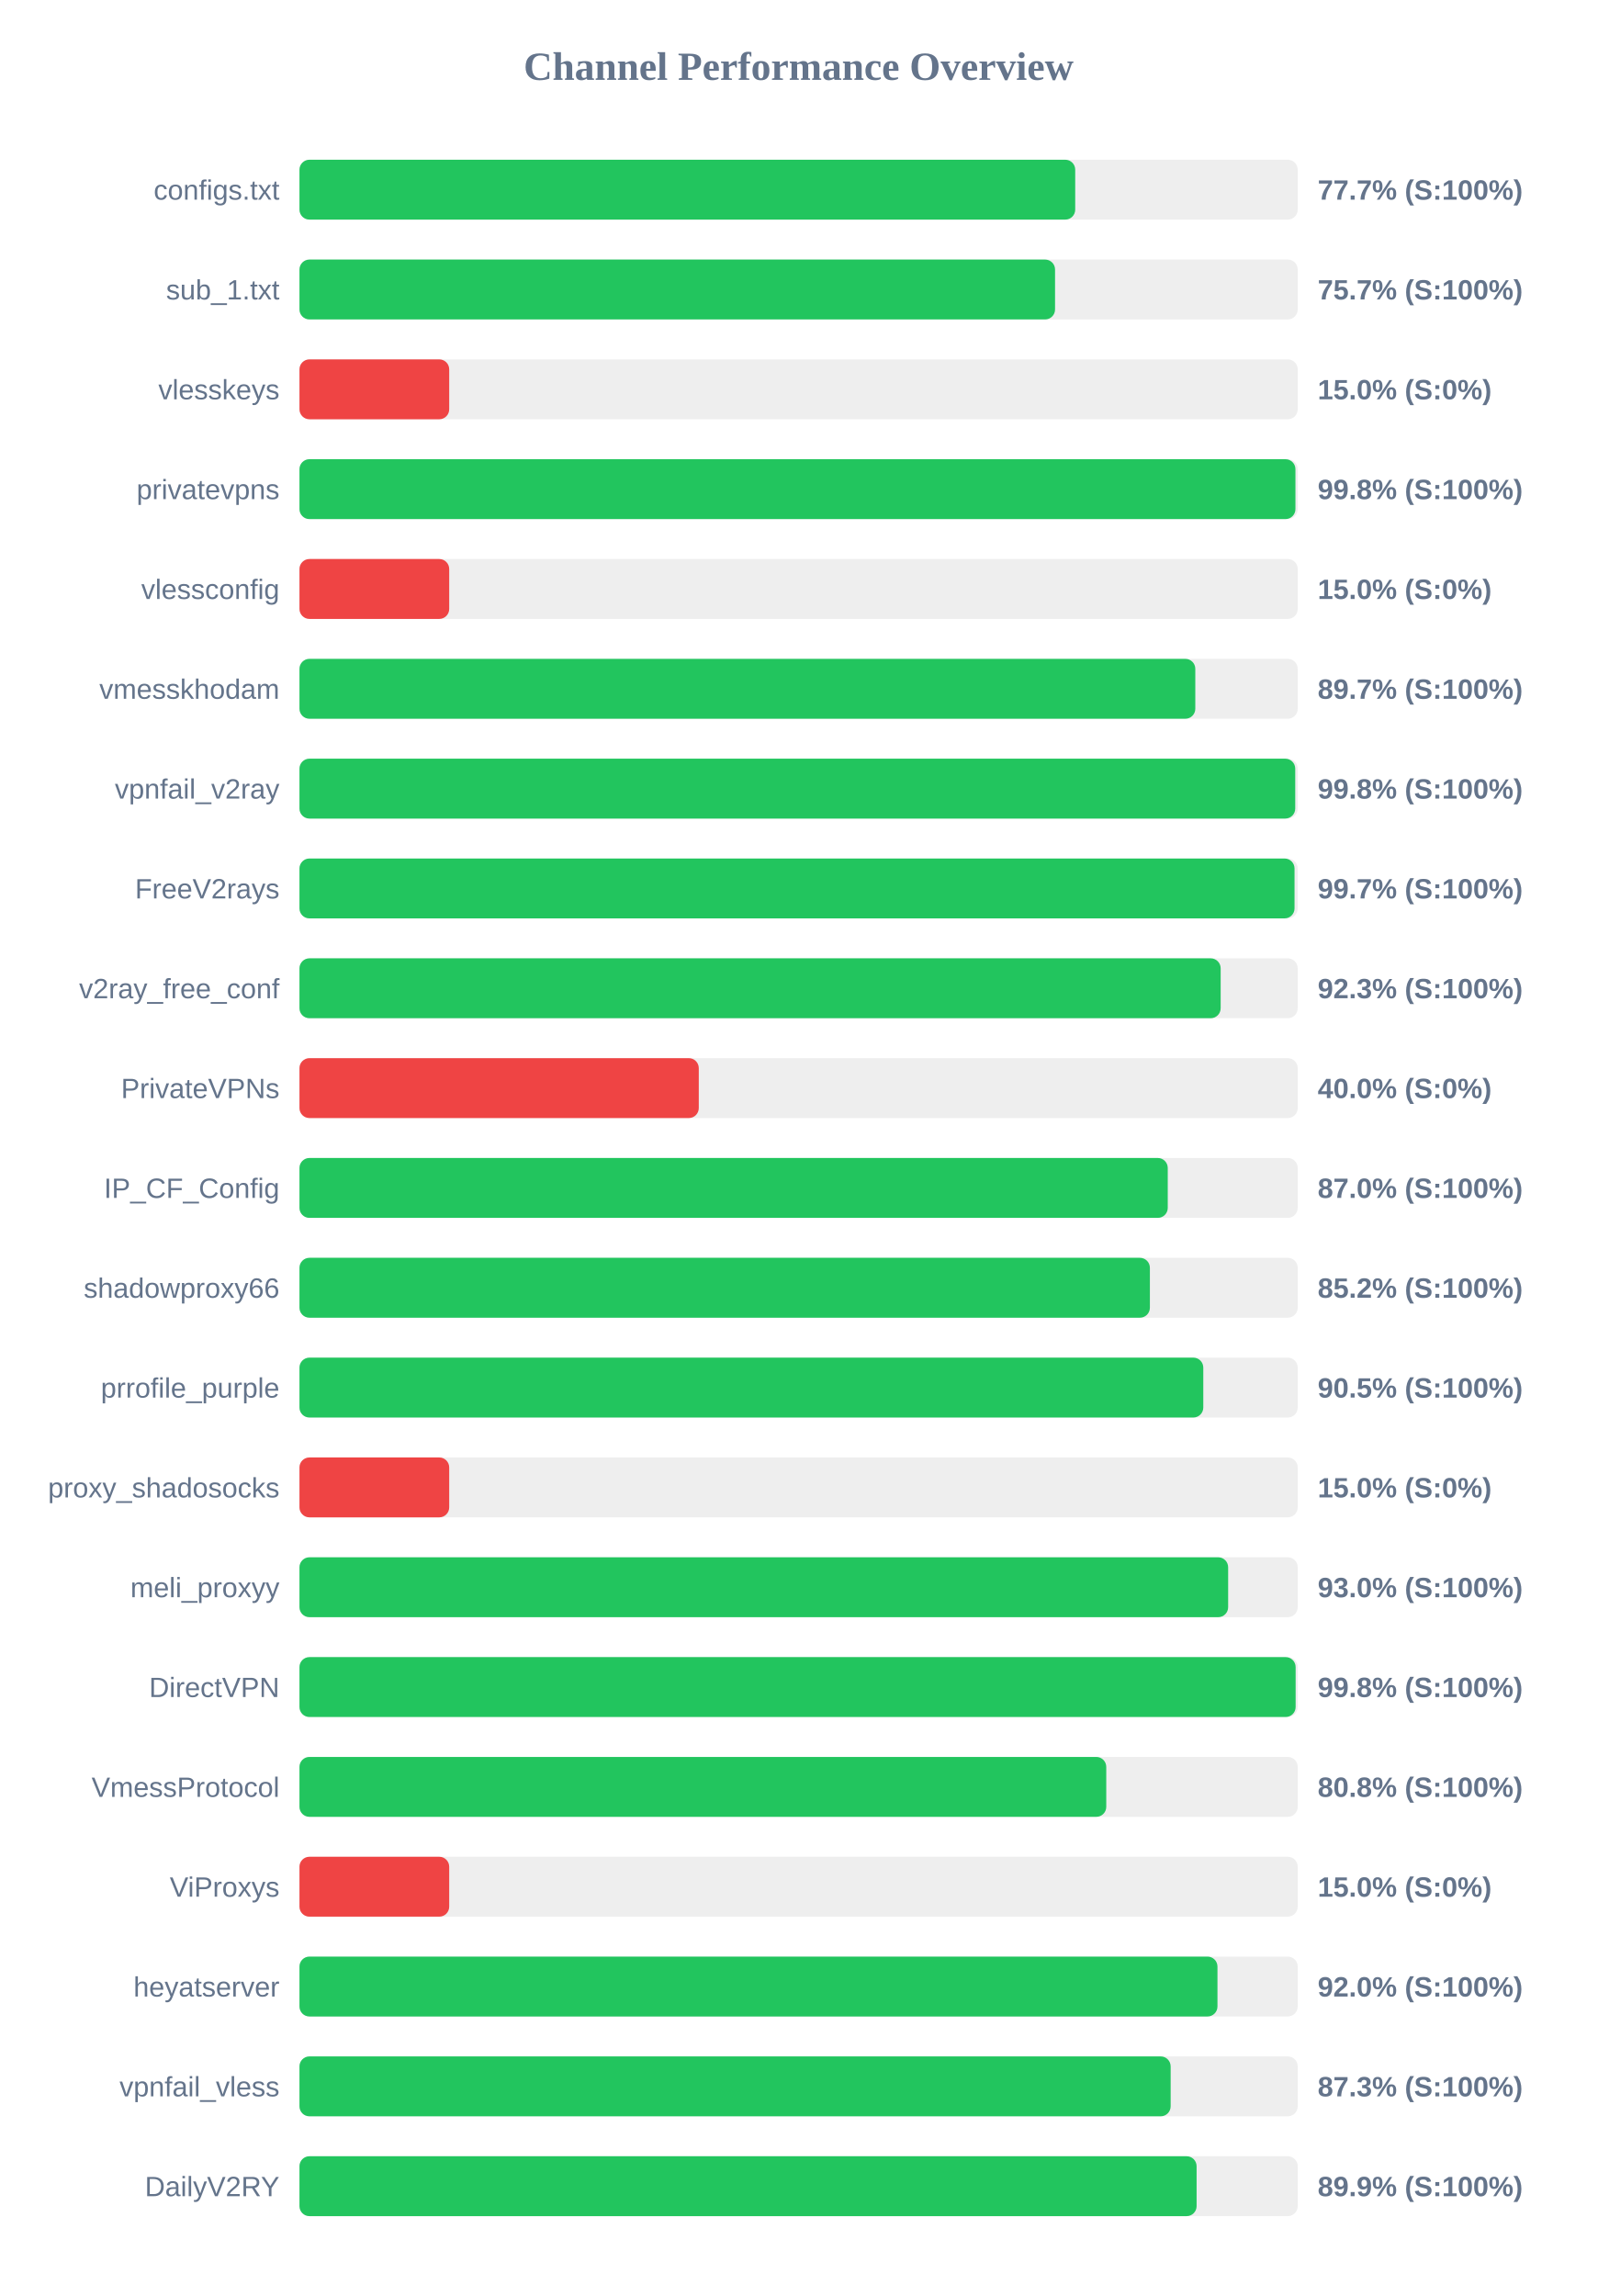
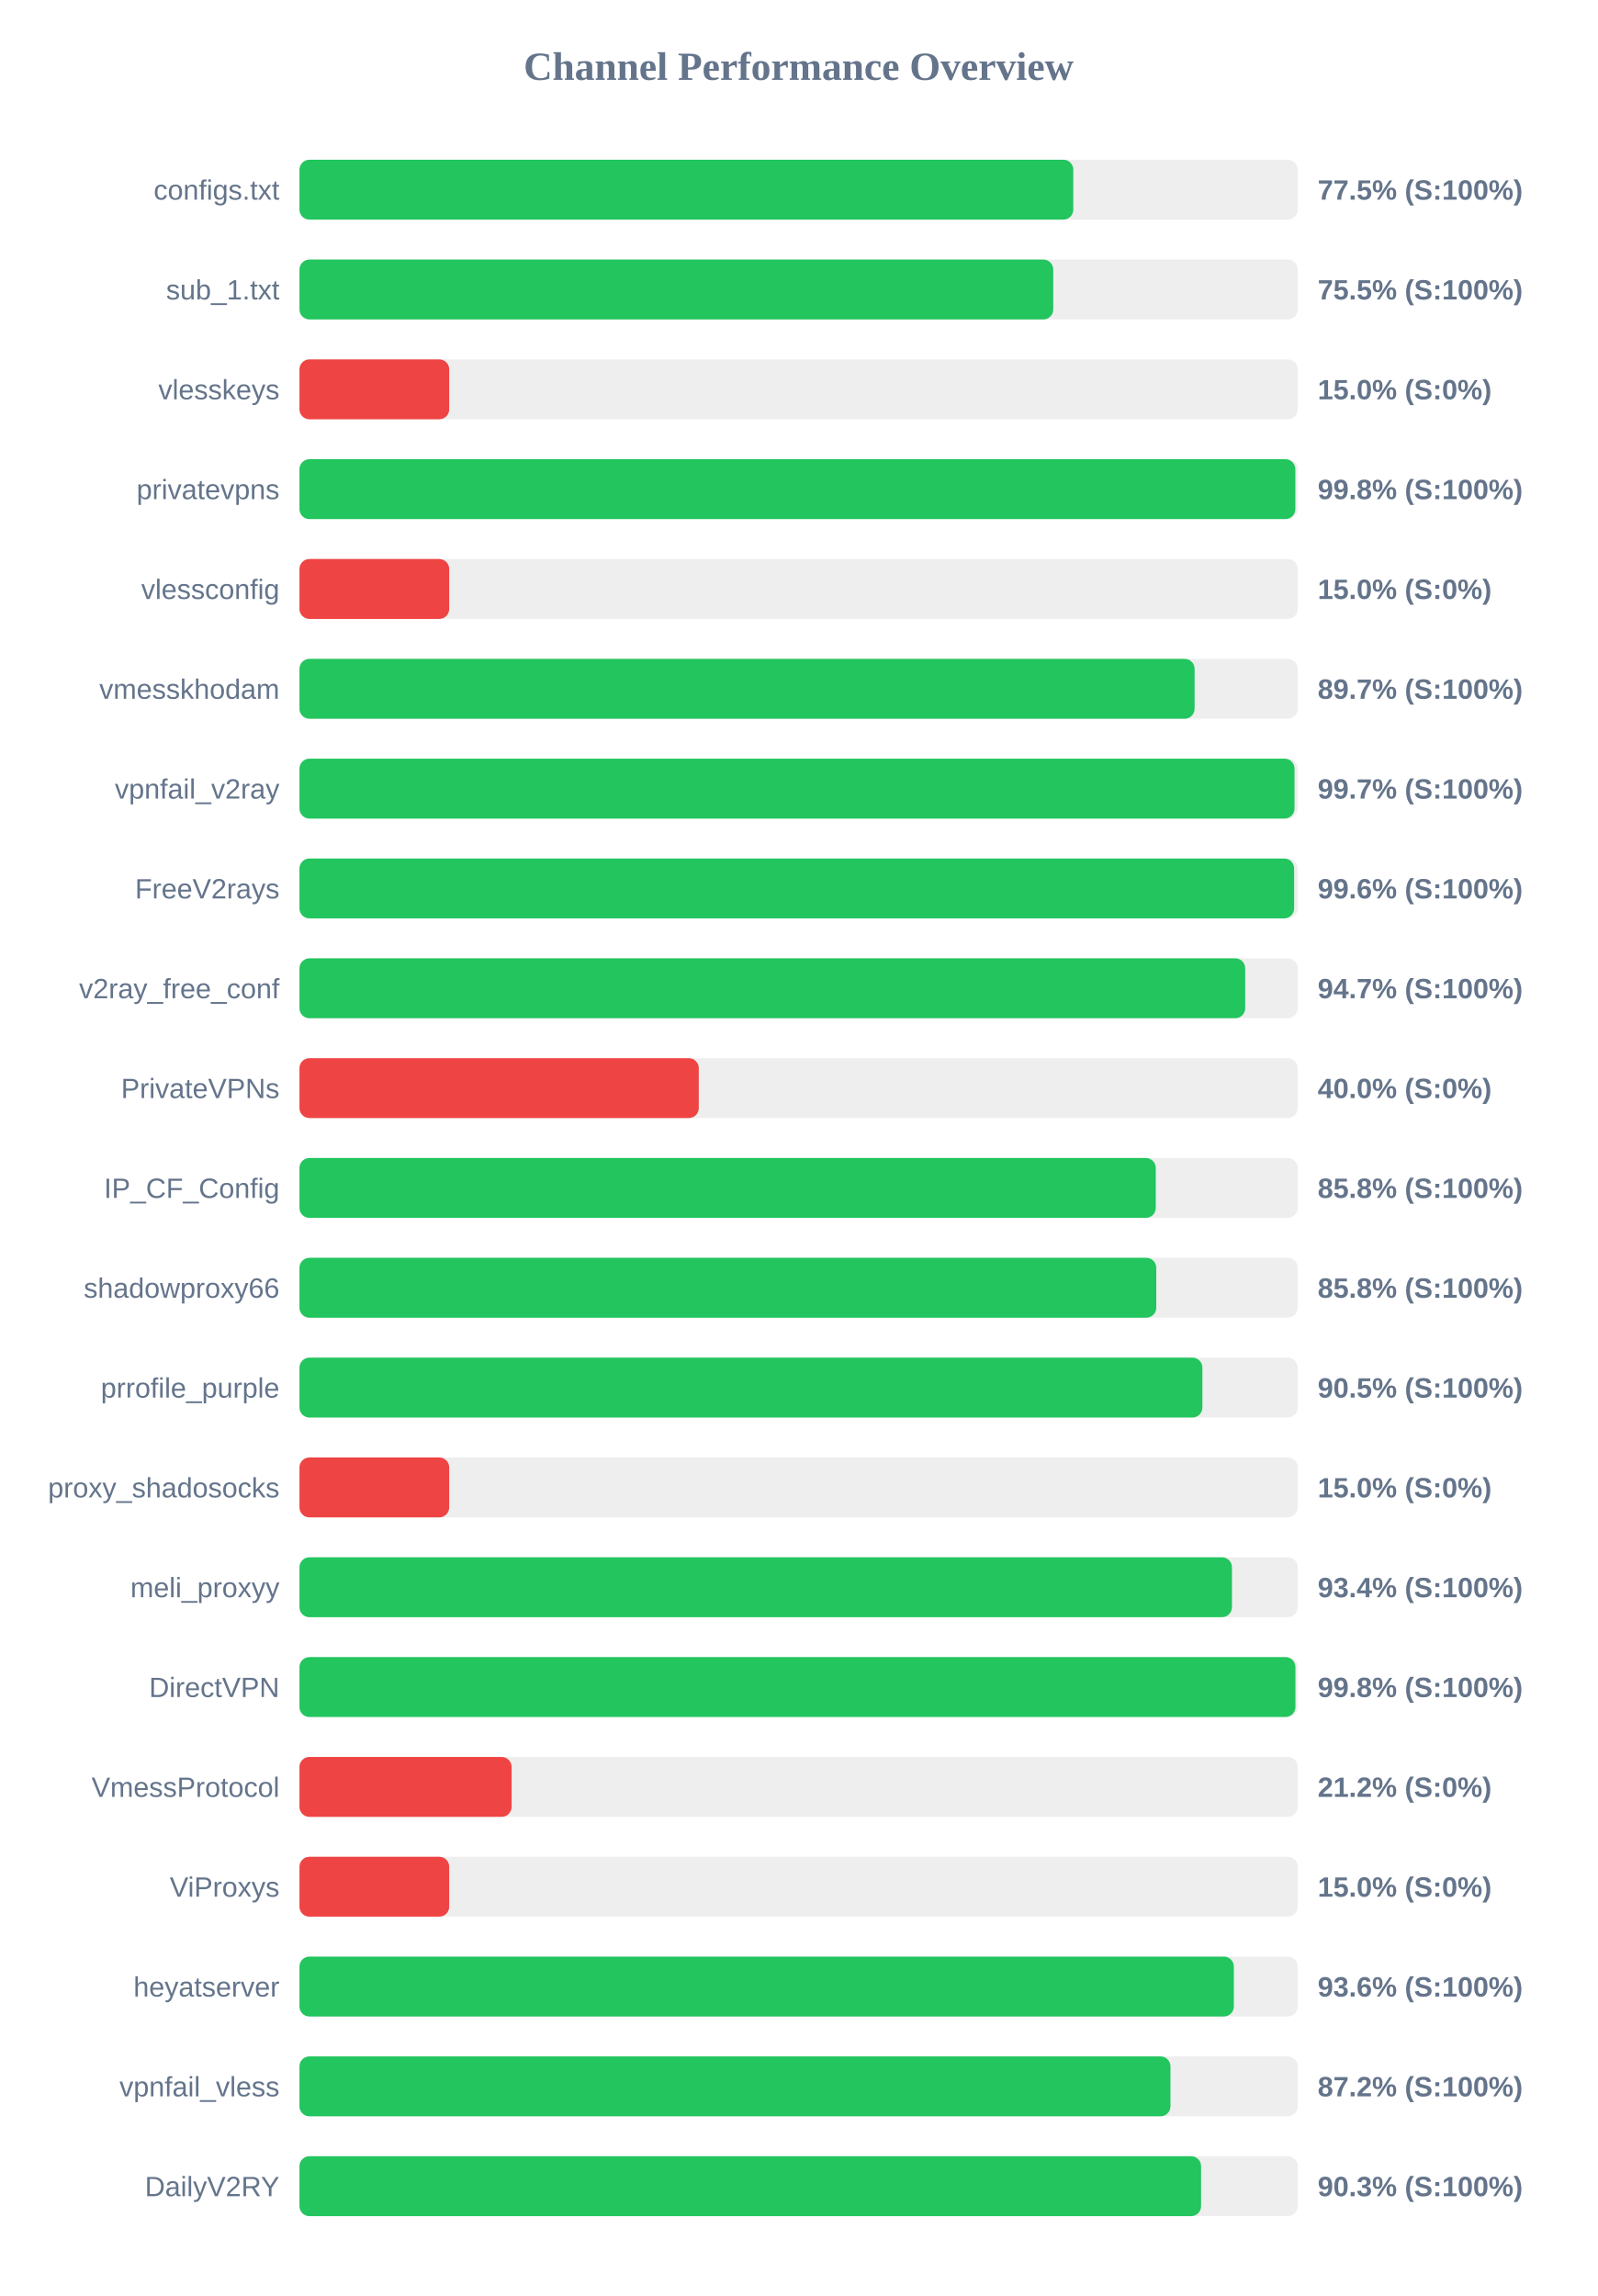
<svg xmlns="http://www.w3.org/2000/svg" width="800" height="1150" version="1.1">
  <style>
        .row { font: 14px Arial; fill: #64748b; }
        .score { font: bold 14px Arial; fill: #64748b; }
    </style>
  <text x="400" y="40" text-anchor="middle" font-size="20px" font-weight="bold" fill="#64748b">Channel Performance Overview</text>
  <rect x="150" y="80" width="500" height="30" fill="#eee" rx="5" />
-   <rect x="150" y="80" width="388.55" height="30" fill="#22c55e" rx="5" />
+   <rect x="150" y="80" width="387.6" height="30" fill="#22c55e" rx="5" />
  <text x="140" y="100" text-anchor="end" class="row">configs.txt</text>
-   <text x="660" y="100" text-anchor="start" class="score">77.7% (S:100%)</text>
+   <text x="660" y="100" text-anchor="start" class="score">77.5% (S:100%)</text>
  <rect x="150" y="130" width="500" height="30" fill="#eee" rx="5" />
-   <rect x="150" y="130" width="378.45" height="30" fill="#22c55e" rx="5" />
+   <rect x="150" y="130" width="377.55" height="30" fill="#22c55e" rx="5" />
  <text x="140" y="150" text-anchor="end" class="row">sub_1.txt</text>
-   <text x="660" y="150" text-anchor="start" class="score">75.7% (S:100%)</text>
+   <text x="660" y="150" text-anchor="start" class="score">75.5% (S:100%)</text>
  <rect x="150" y="180" width="500" height="30" fill="#eee" rx="5" />
  <rect x="150" y="180" width="75.0" height="30" fill="#ef4444" rx="5" />
  <text x="140" y="200" text-anchor="end" class="row">vlesskeys</text>
  <text x="660" y="200" text-anchor="start" class="score">15.0% (S:0%)</text>
  <rect x="150" y="230" width="500" height="30" fill="#eee" rx="5" />
-   <rect x="150" y="230" width="498.85" height="30" fill="#22c55e" rx="5" />
+   <rect x="150" y="230" width="498.8" height="30" fill="#22c55e" rx="5" />
  <text x="140" y="250" text-anchor="end" class="row">privatevpns</text>
  <text x="660" y="250" text-anchor="start" class="score">99.8% (S:100%)</text>
  <rect x="150" y="280" width="500" height="30" fill="#eee" rx="5" />
  <rect x="150" y="280" width="75.0" height="30" fill="#ef4444" rx="5" />
  <text x="140" y="300" text-anchor="end" class="row">vlessconfig</text>
  <text x="660" y="300" text-anchor="start" class="score">15.0% (S:0%)</text>
  <rect x="150" y="330" width="500" height="30" fill="#eee" rx="5" />
-   <rect x="150" y="330" width="448.7" height="30" fill="#22c55e" rx="5" />
+   <rect x="150" y="330" width="448.35" height="30" fill="#22c55e" rx="5" />
  <text x="140" y="350" text-anchor="end" class="row">vmesskhodam</text>
  <text x="660" y="350" text-anchor="start" class="score">89.7% (S:100%)</text>
  <rect x="150" y="380" width="500" height="30" fill="#eee" rx="5" />
-   <rect x="150" y="380" width="498.75" height="30" fill="#22c55e" rx="5" />
+   <rect x="150" y="380" width="498.4" height="30" fill="#22c55e" rx="5" />
  <text x="140" y="400" text-anchor="end" class="row">vpnfail_v2ray</text>
-   <text x="660" y="400" text-anchor="start" class="score">99.8% (S:100%)</text>
+   <text x="660" y="400" text-anchor="start" class="score">99.7% (S:100%)</text>
  <rect x="150" y="430" width="500" height="30" fill="#eee" rx="5" />
-   <rect x="150" y="430" width="498.4" height="30" fill="#22c55e" rx="5" />
+   <rect x="150" y="430" width="498.2" height="30" fill="#22c55e" rx="5" />
  <text x="140" y="450" text-anchor="end" class="row">FreeV2rays</text>
-   <text x="660" y="450" text-anchor="start" class="score">99.7% (S:100%)</text>
+   <text x="660" y="450" text-anchor="start" class="score">99.6% (S:100%)</text>
  <rect x="150" y="480" width="500" height="30" fill="#eee" rx="5" />
-   <rect x="150" y="480" width="461.4" height="30" fill="#22c55e" rx="5" />
+   <rect x="150" y="480" width="473.7" height="30" fill="#22c55e" rx="5" />
  <text x="140" y="500" text-anchor="end" class="row">v2ray_free_conf</text>
-   <text x="660" y="500" text-anchor="start" class="score">92.3% (S:100%)</text>
+   <text x="660" y="500" text-anchor="start" class="score">94.7% (S:100%)</text>
  <rect x="150" y="530" width="500" height="30" fill="#eee" rx="5" />
  <rect x="150" y="530" width="200.0" height="30" fill="#ef4444" rx="5" />
  <text x="140" y="550" text-anchor="end" class="row">PrivateVPNs</text>
  <text x="660" y="550" text-anchor="start" class="score">40.0% (S:0%)</text>
  <rect x="150" y="580" width="500" height="30" fill="#eee" rx="5" />
-   <rect x="150" y="580" width="434.9" height="30" fill="#22c55e" rx="5" />
+   <rect x="150" y="580" width="428.9" height="30" fill="#22c55e" rx="5" />
  <text x="140" y="600" text-anchor="end" class="row">IP_CF_Config</text>
-   <text x="660" y="600" text-anchor="start" class="score">87.0% (S:100%)</text>
+   <text x="660" y="600" text-anchor="start" class="score">85.8% (S:100%)</text>
  <rect x="150" y="630" width="500" height="30" fill="#eee" rx="5" />
-   <rect x="150" y="630" width="425.95" height="30" fill="#22c55e" rx="5" />
+   <rect x="150" y="630" width="429.15" height="30" fill="#22c55e" rx="5" />
  <text x="140" y="650" text-anchor="end" class="row">shadowproxy66</text>
-   <text x="660" y="650" text-anchor="start" class="score">85.2% (S:100%)</text>
+   <text x="660" y="650" text-anchor="start" class="score">85.8% (S:100%)</text>
  <rect x="150" y="680" width="500" height="30" fill="#eee" rx="5" />
-   <rect x="150" y="680" width="452.7" height="30" fill="#22c55e" rx="5" />
+   <rect x="150" y="680" width="452.25" height="30" fill="#22c55e" rx="5" />
  <text x="140" y="700" text-anchor="end" class="row">prrofile_purple</text>
  <text x="660" y="700" text-anchor="start" class="score">90.5% (S:100%)</text>
  <rect x="150" y="730" width="500" height="30" fill="#eee" rx="5" />
  <rect x="150" y="730" width="75.0" height="30" fill="#ef4444" rx="5" />
  <text x="140" y="750" text-anchor="end" class="row">proxy_shadosocks</text>
  <text x="660" y="750" text-anchor="start" class="score">15.0% (S:0%)</text>
  <rect x="150" y="780" width="500" height="30" fill="#eee" rx="5" />
-   <rect x="150" y="780" width="465.15" height="30" fill="#22c55e" rx="5" />
+   <rect x="150" y="780" width="467.05" height="30" fill="#22c55e" rx="5" />
  <text x="140" y="800" text-anchor="end" class="row">meli_proxyy</text>
-   <text x="660" y="800" text-anchor="start" class="score">93.0% (S:100%)</text>
+   <text x="660" y="800" text-anchor="start" class="score">93.4% (S:100%)</text>
  <rect x="150" y="830" width="500" height="30" fill="#eee" rx="5" />
-   <rect x="150" y="830" width="498.95" height="30" fill="#22c55e" rx="5" />
+   <rect x="150" y="830" width="498.85" height="30" fill="#22c55e" rx="5" />
  <text x="140" y="850" text-anchor="end" class="row">DirectVPN</text>
  <text x="660" y="850" text-anchor="start" class="score">99.8% (S:100%)</text>
  <rect x="150" y="880" width="500" height="30" fill="#eee" rx="5" />
-   <rect x="150" y="880" width="404.1" height="30" fill="#22c55e" rx="5" />
+   <rect x="150" y="880" width="106.25" height="30" fill="#ef4444" rx="5" />
  <text x="140" y="900" text-anchor="end" class="row">VmessProtocol</text>
-   <text x="660" y="900" text-anchor="start" class="score">80.8% (S:100%)</text>
+   <text x="660" y="900" text-anchor="start" class="score">21.2% (S:0%)</text>
  <rect x="150" y="930" width="500" height="30" fill="#eee" rx="5" />
  <rect x="150" y="930" width="75.0" height="30" fill="#ef4444" rx="5" />
  <text x="140" y="950" text-anchor="end" class="row">ViProxys</text>
  <text x="660" y="950" text-anchor="start" class="score">15.0% (S:0%)</text>
  <rect x="150" y="980" width="500" height="30" fill="#eee" rx="5" />
-   <rect x="150" y="980" width="459.8" height="30" fill="#22c55e" rx="5" />
+   <rect x="150" y="980" width="468.0" height="30" fill="#22c55e" rx="5" />
  <text x="140" y="1000" text-anchor="end" class="row">heyatserver</text>
-   <text x="660" y="1000" text-anchor="start" class="score">92.0% (S:100%)</text>
+   <text x="660" y="1000" text-anchor="start" class="score">93.6% (S:100%)</text>
  <rect x="150" y="1030" width="500" height="30" fill="#eee" rx="5" />
-   <rect x="150" y="1030" width="436.35" height="30" fill="#22c55e" rx="5" />
+   <rect x="150" y="1030" width="436.25" height="30" fill="#22c55e" rx="5" />
  <text x="140" y="1050" text-anchor="end" class="row">vpnfail_vless</text>
-   <text x="660" y="1050" text-anchor="start" class="score">87.3% (S:100%)</text>
+   <text x="660" y="1050" text-anchor="start" class="score">87.2% (S:100%)</text>
  <rect x="150" y="1080" width="500" height="30" fill="#eee" rx="5" />
-   <rect x="150" y="1080" width="449.35" height="30" fill="#22c55e" rx="5" />
+   <rect x="150" y="1080" width="451.6" height="30" fill="#22c55e" rx="5" />
  <text x="140" y="1100" text-anchor="end" class="row">DailyV2RY</text>
-   <text x="660" y="1100" text-anchor="start" class="score">89.9% (S:100%)</text>
+   <text x="660" y="1100" text-anchor="start" class="score">90.3% (S:100%)</text>
</svg>
